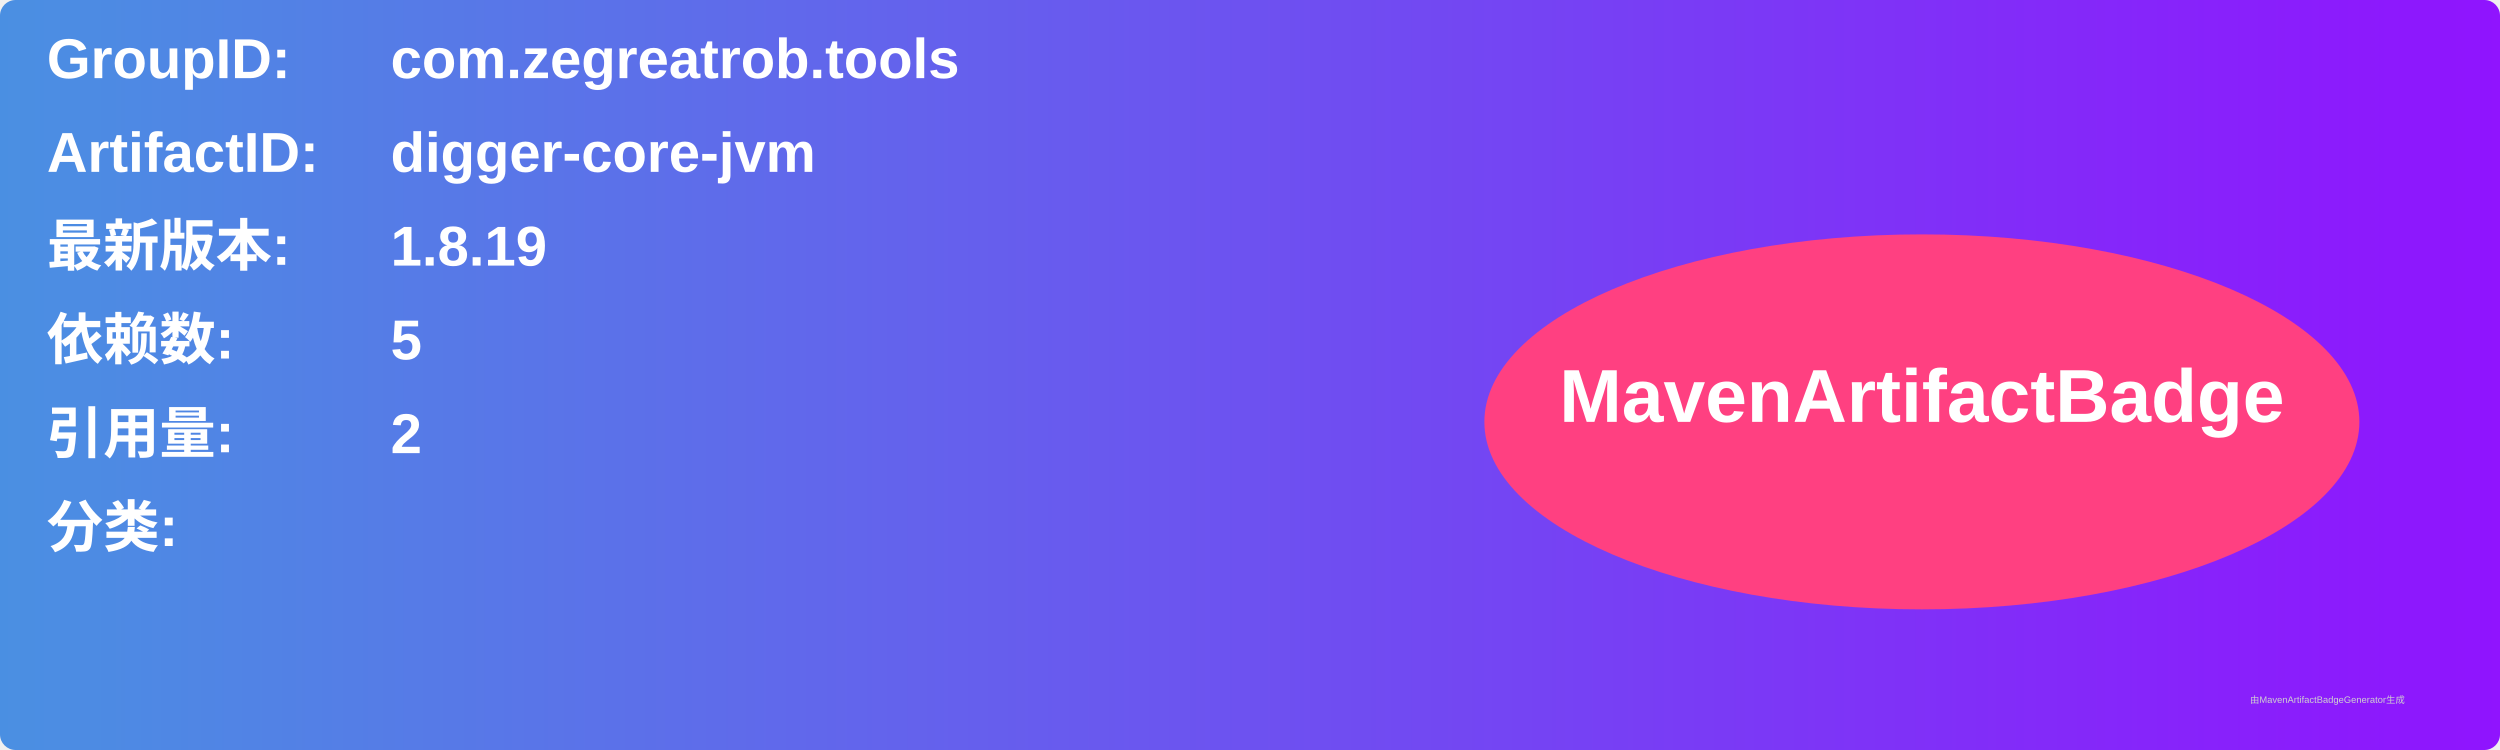
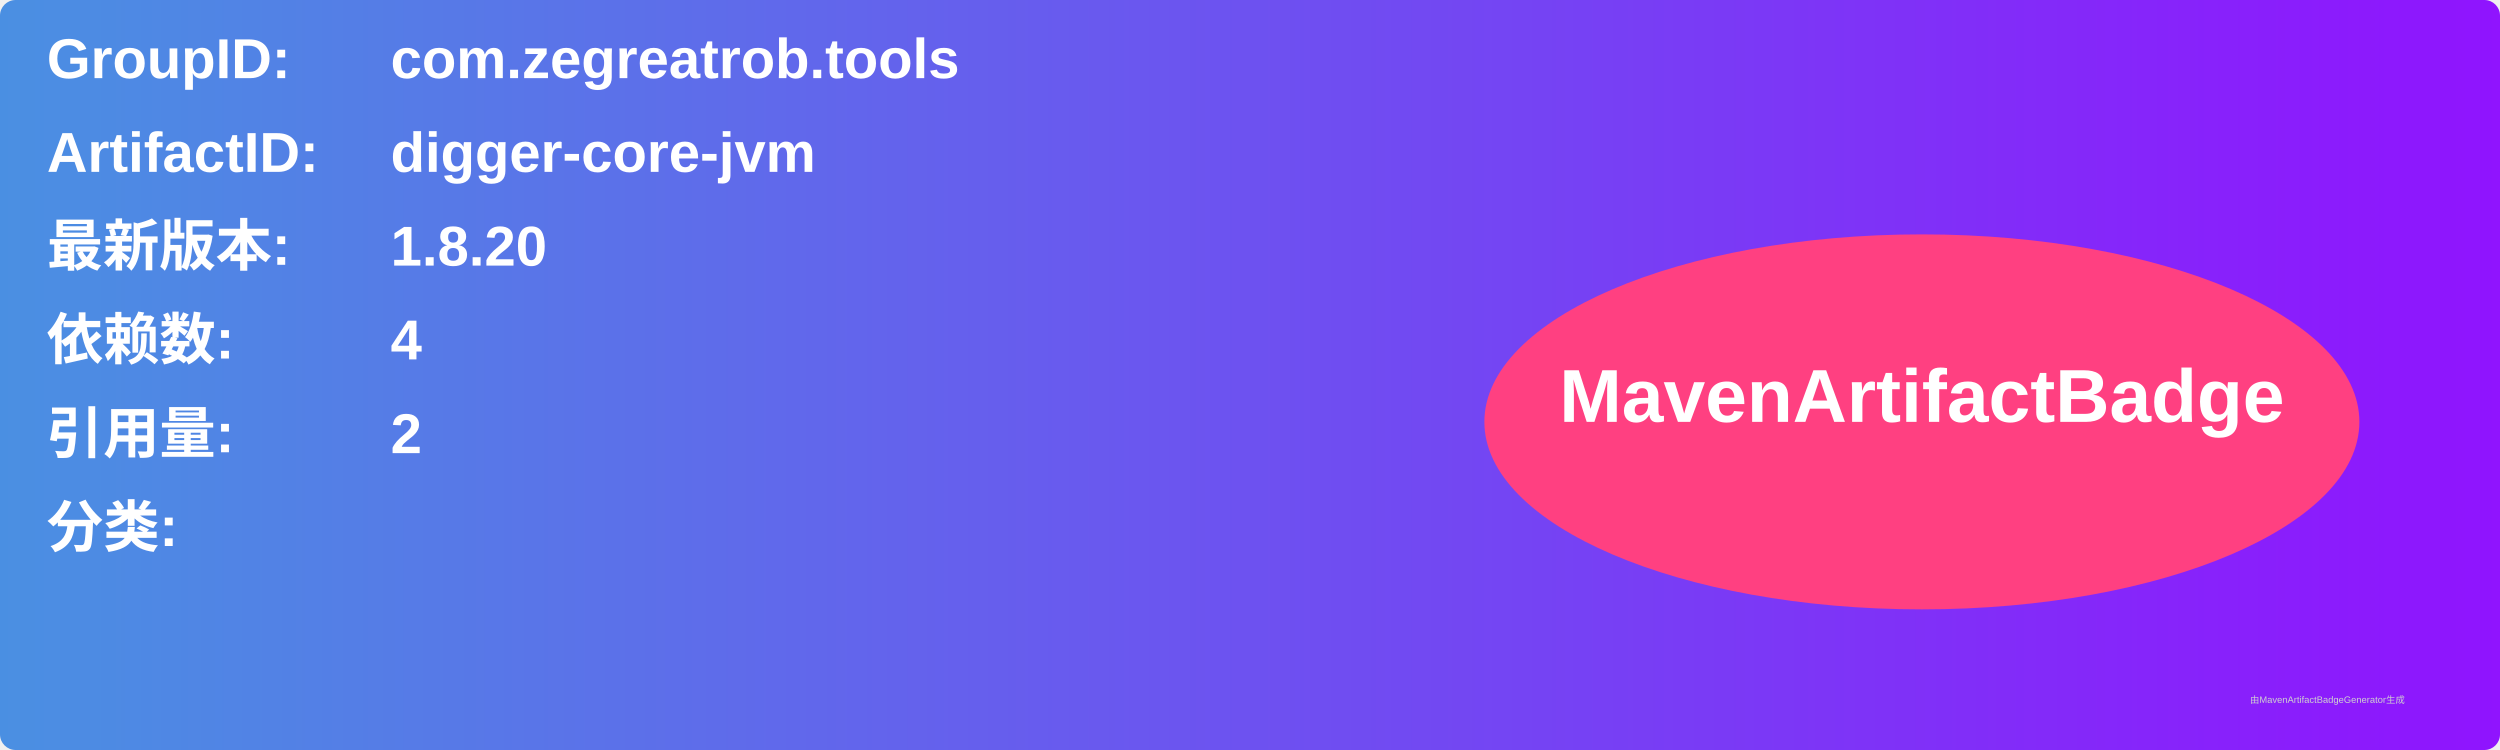
<svg xmlns="http://www.w3.org/2000/svg" width="800" height="240" viewBox="0 0 800 240">
  <linearGradient id="grad" x1="0%" y1="0%" x2="100%" y2="0%">
    <stop offset="0%" stop-color="#4a90e2" />
    <stop offset="100%" stop-color="#9013fe" />
  </linearGradient>
  <rect width="100%" height="100%" rx="5" ry="5" fill="url(#grad)" />
  <g transform="translate(15, 15)">
    <text x="0" y="10" font-family="Arial" font-size="18" fill="white" font-weight="bold" width="260">GroupID:</text>
    <text x="110" y="10" font-family="Arial" font-size="18" fill="white" font-weight="bold" width="460">com.zegreatrob.tools</text>
    <text x="0" y="40" font-family="Arial" font-size="18" fill="white" font-weight="bold" width="260">ArtifactID:</text>
    <text x="110" y="40" font-family="Arial" font-size="18" fill="white" font-weight="bold" width="460">digger-core-jvm</text>
    <text x="0" y="70" font-family="Arial" font-size="18" fill="white" font-weight="bold">最新版本:</text>
    <text x="110" y="70" font-family="Arial" font-size="18" fill="white" font-weight="bold">
-       <tspan font-weight="bold">1.8.19</tspan>
+       <tspan font-weight="bold">1.8.20</tspan>
    </text>
    <text x="0" y="100" font-family="Arial" font-size="18" fill="white" font-weight="bold">依赖数: </text>
    <text x="110" y="100" font-family="Arial" font-size="18" fill="white">
-       <tspan font-weight="bold">5</tspan>
+       <tspan font-weight="bold">4</tspan>
    </text>
    <text x="0" y="130" font-family="Arial" font-size="18" fill="white" font-weight="bold">引用量: </text>
    <text x="110" y="130" font-family="Arial" font-size="18" fill="white">
      <tspan font-weight="bold">2</tspan>
    </text>
    <text x="0" y="160" font-family="Arial" font-size="18" fill="white" font-weight="bold">分类:</text>
    <text x="10" y="190" font-family="Arial" font-size="10" fill="white">
      <tspan font-weight="bold" />
    </text>
    <ellipse cx="600" cy="120" rx="140" ry="60" fill="#ff4081" />
    <text x="600" y="120" text-anchor="middle" font-family="Arial" font-size="24" fill="white" font-weight="bold">MavenArtifactBadge</text>
  </g>
  <text x="720" y="225" font-family="Arial" font-size="3" fill="#d0d0d0">由MavenArtifactBadgeGenerator生成</text>
</svg>
